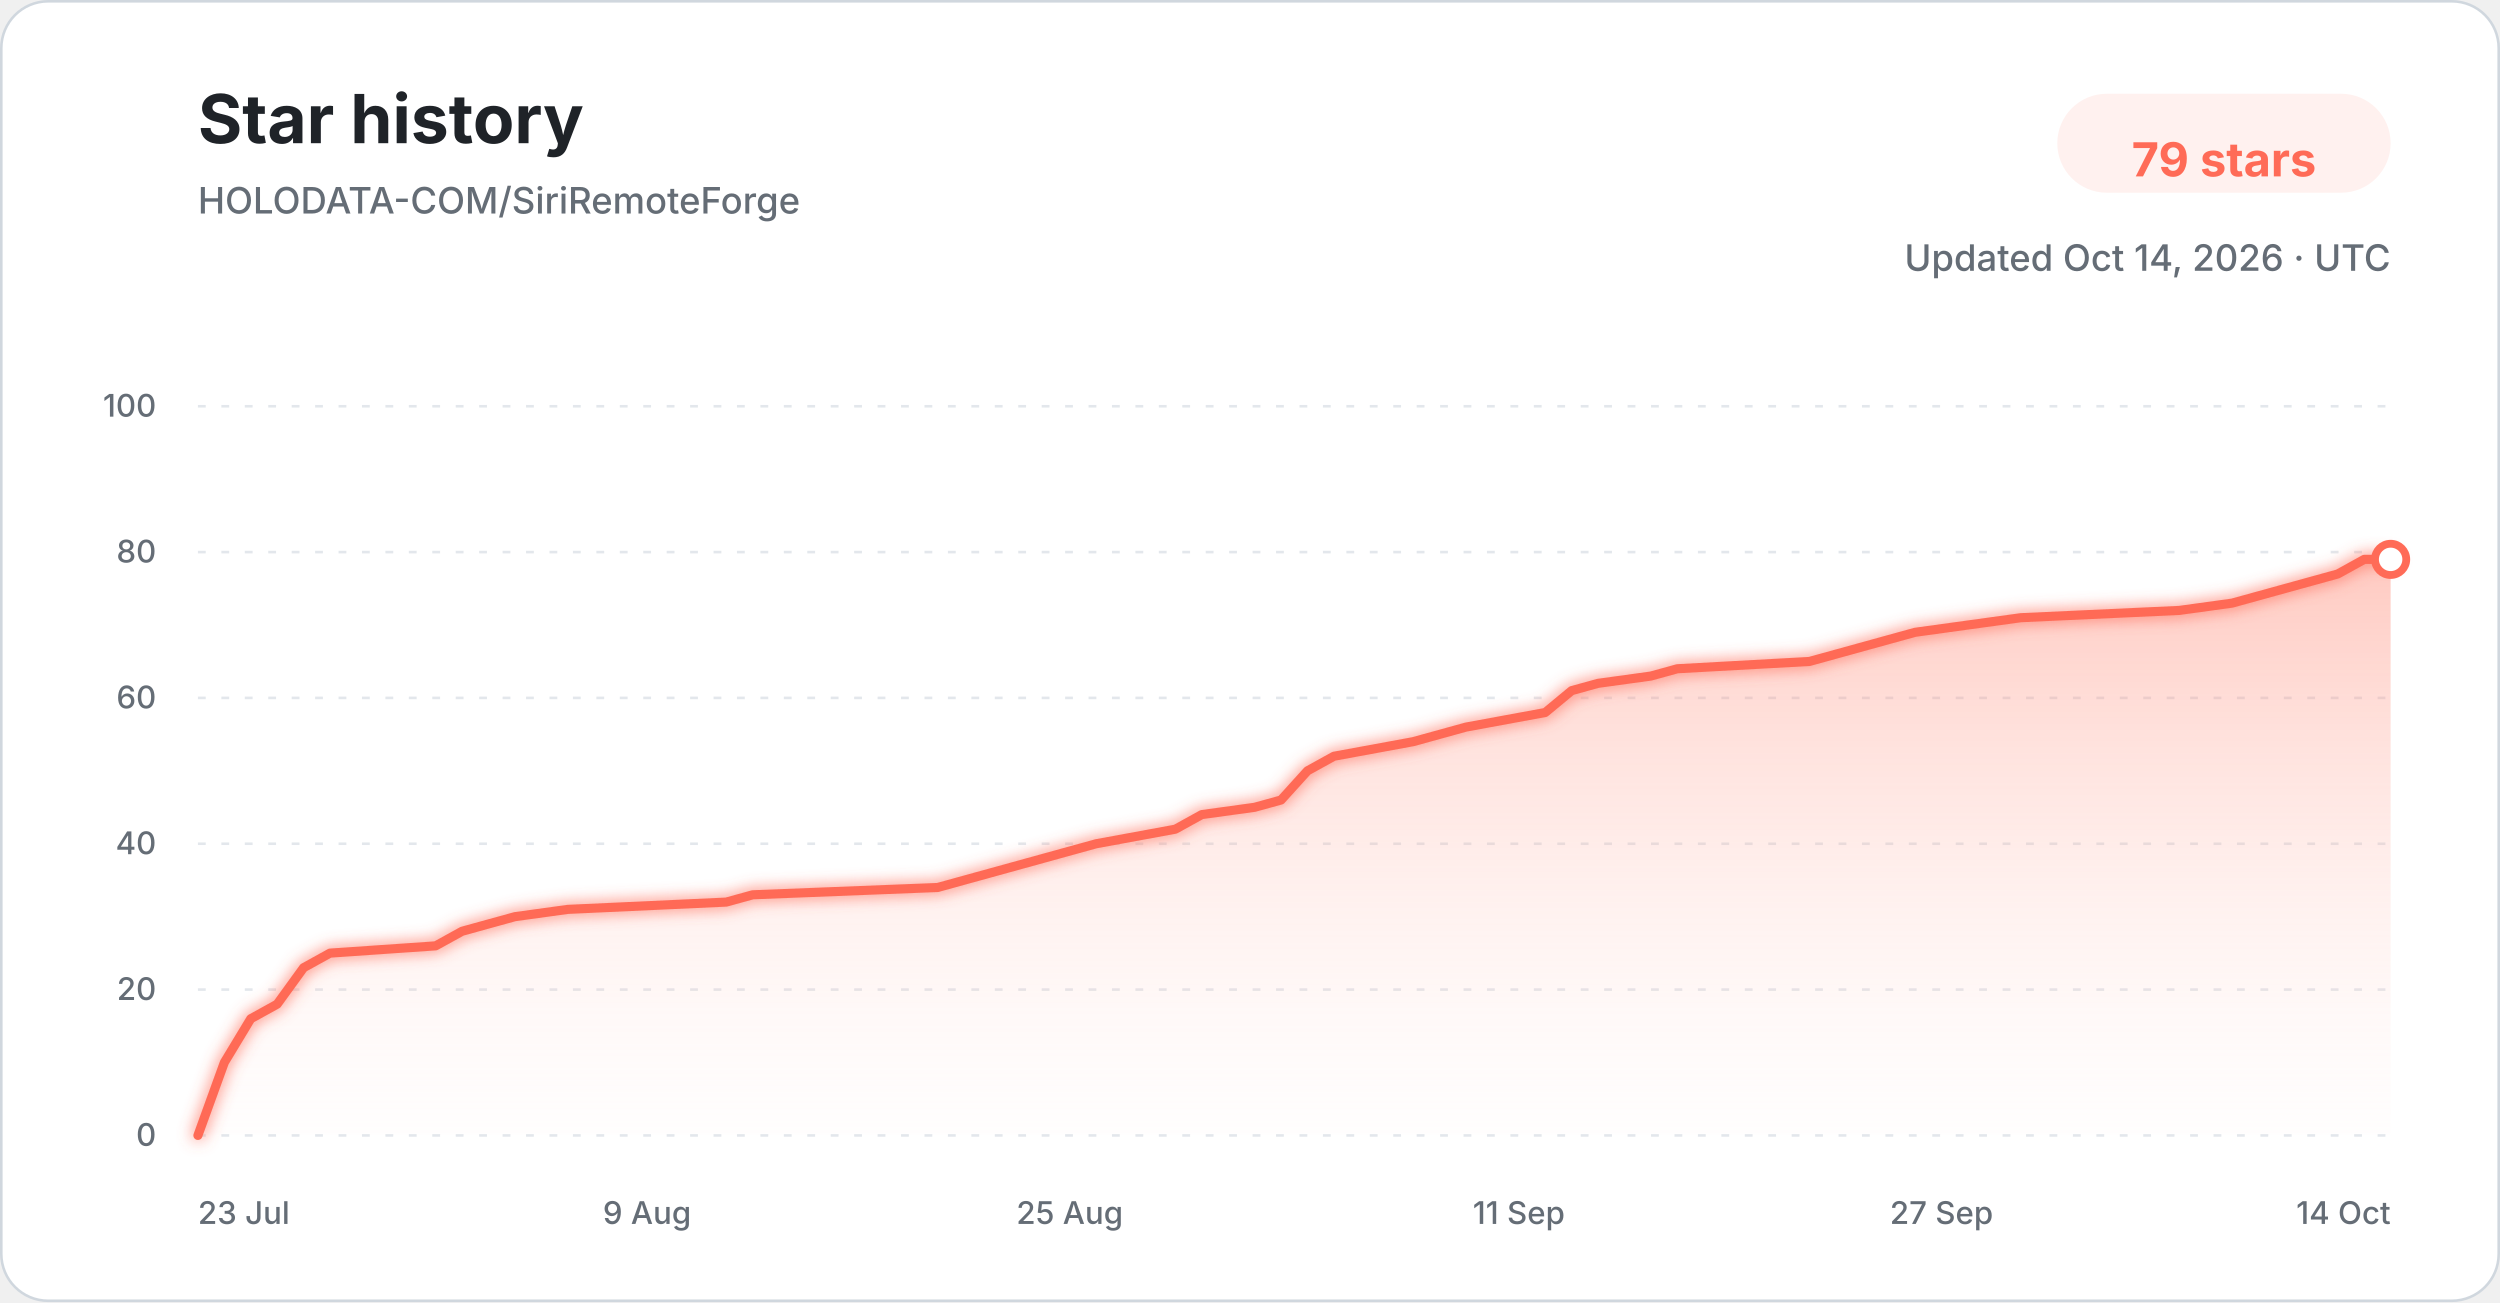
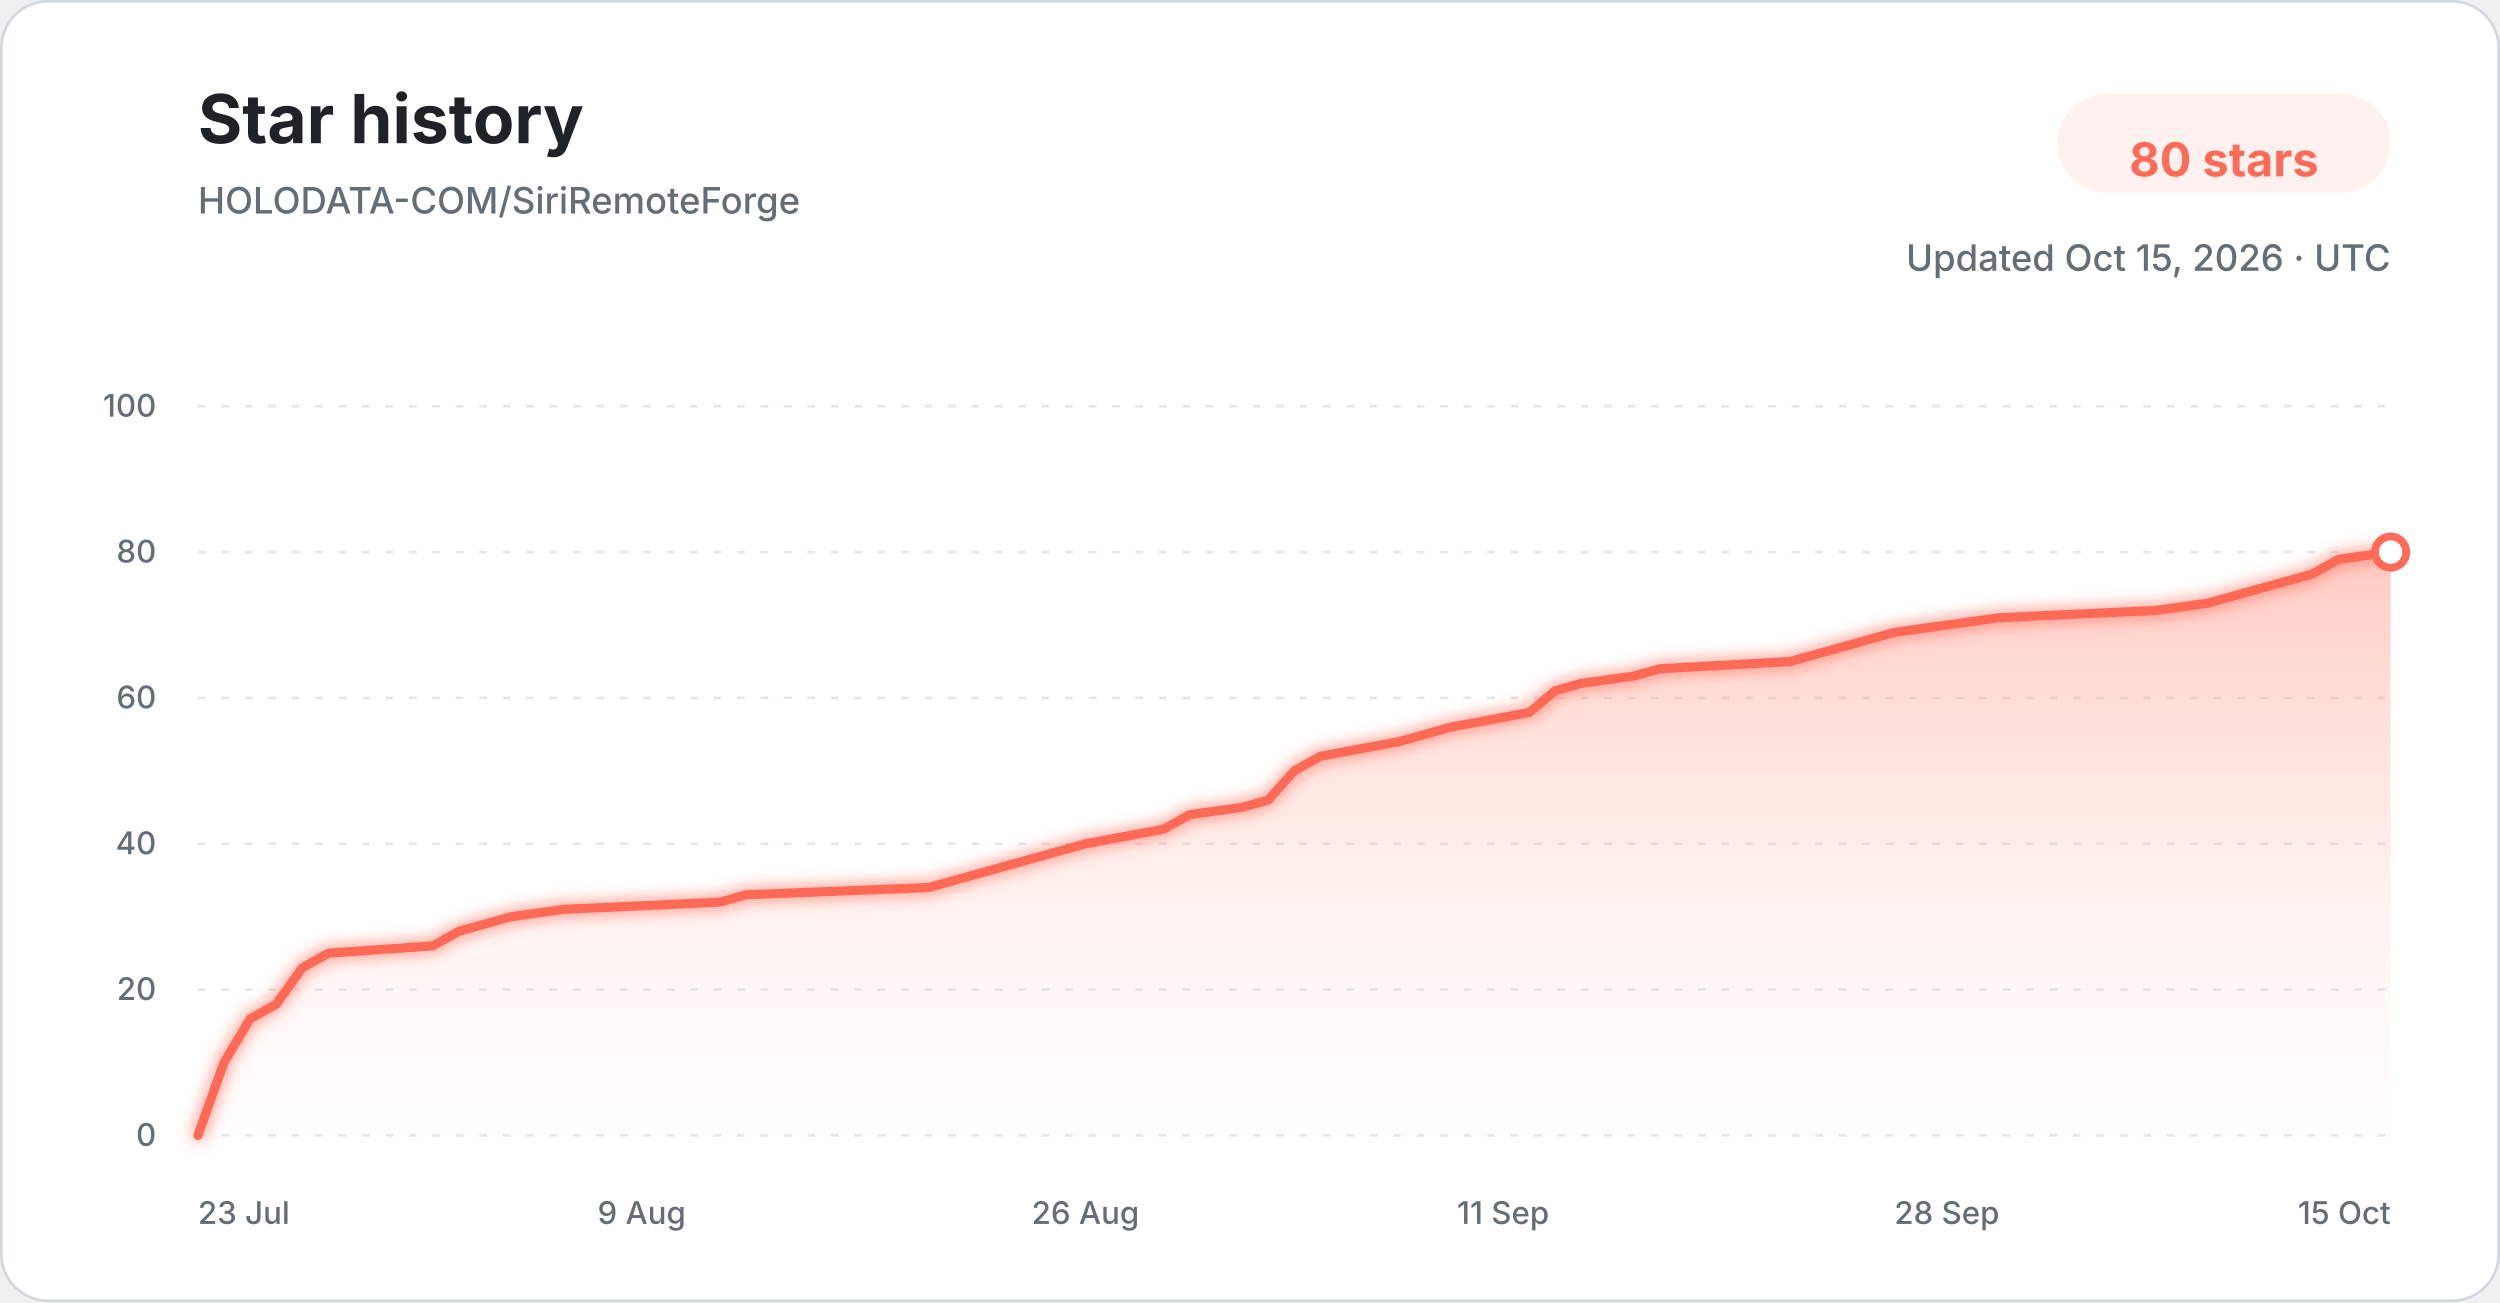
<svg xmlns="http://www.w3.org/2000/svg" width="960" height="500" viewBox="0 0 960 500" role="img" aria-labelledby="title description">
  <defs>
    <linearGradient id="star-area-light" x1="0" y1="0" x2="0" y2="1">
      <stop offset="0%" stop-color="#ff806b" stop-opacity="0.42" />
      <stop offset="100%" stop-color="#ffddd7" stop-opacity="0.04" />
    </linearGradient>
    <filter id="line-glow" x="-20%" y="-20%" width="140%" height="140%">
      <feGaussianBlur stdDeviation="3" result="blur" />
      <feMerge>
        <feMergeNode in="blur" />
        <feMergeNode in="SourceGraphic" />
      </feMerge>
    </filter>
  </defs>
  <style>
    .title { font: 700 26px -apple-system, BlinkMacSystemFont, "Segoe UI", sans-serif; fill: #1f2328; }
    .subtitle { font: 500 14px -apple-system, BlinkMacSystemFont, "Segoe UI", sans-serif; fill: #656d76; }
    .count { font: 700 18px -apple-system, BlinkMacSystemFont, "Segoe UI", sans-serif; fill: #ff6b57; }
    .tick { font: 500 12px -apple-system, BlinkMacSystemFont, "Segoe UI", sans-serif; fill: #656d76; }
    .grid { stroke: #d8dee4; stroke-width: 1; stroke-dasharray: 3 6; opacity: 0.72; }
  </style>
  <rect x="0.5" y="0.5" width="959" height="499" rx="18" fill="#ffffff" stroke="#d0d7de" />
  <text x="76" y="55" class="title">Star history</text>
  <text x="76" y="82" class="subtitle">HOLODATA-COM/SiriRemoteForge</text>
  <rect x="790" y="36" width="128" height="38" rx="19" fill="#fff1ef" />
-   <text x="854" y="61" text-anchor="middle" dominant-baseline="middle" class="count">79 stars</text>
-   <text x="918" y="104" text-anchor="end" class="subtitle">Updated Oct 14, 2026 · UTC</text>
+   <text x="854" y="61" text-anchor="middle" dominant-baseline="middle" class="count">80 stars</text>
+   <text x="918" y="104" text-anchor="end" class="subtitle">Updated Oct 15, 2026 · UTC</text>
  <line x1="76" y1="436.00" x2="918" y2="436.00" class="grid" />
  <text x="60" y="440.00" text-anchor="end" class="tick">0</text>
  <line x1="76" y1="380.00" x2="918" y2="380.00" class="grid" />
  <text x="60" y="384.00" text-anchor="end" class="tick">20</text>
  <line x1="76" y1="324.00" x2="918" y2="324.00" class="grid" />
  <text x="60" y="328.00" text-anchor="end" class="tick">40</text>
  <line x1="76" y1="268.00" x2="918" y2="268.00" class="grid" />
  <text x="60" y="272.00" text-anchor="end" class="tick">60</text>
  <line x1="76" y1="212.00" x2="918" y2="212.00" class="grid" />
  <text x="60" y="216.00" text-anchor="end" class="tick">80</text>
  <line x1="76" y1="156.00" x2="918" y2="156.00" class="grid" />
  <text x="60" y="160.00" text-anchor="end" class="tick">100</text>
-   <path d="M 76.00 436.00 L 86.14 408.00 L 96.29 391.20 L 106.43 385.60 L 116.58 371.60 L 126.72 366.00 L 167.30 363.20 L 177.45 357.60 L 187.59 354.80 L 197.73 352.00 L 218.02 349.20 L 278.89 346.40 L 289.04 343.60 L 360.05 340.80 L 370.19 338.00 L 380.34 335.20 L 400.63 329.60 L 420.92 324.00 L 451.35 318.40 L 461.49 312.80 L 481.78 310.00 L 491.93 307.20 L 502.07 296.00 L 512.22 290.40 L 542.65 284.80 L 552.80 282.00 L 562.94 279.20 L 593.37 273.60 L 603.52 265.20 L 613.66 262.40 L 633.95 259.60 L 644.10 256.80 L 694.82 254.00 L 704.96 251.20 L 725.25 245.60 L 735.40 242.80 L 755.69 240.00 L 775.98 237.20 L 836.84 234.40 L 857.13 231.60 L 867.28 228.80 L 877.42 226.00 L 887.57 223.20 L 897.71 220.40 L 907.86 214.80 L 918.00 214.80 L 918.00 436.00 L 76.00 436.00 Z" fill="url(#star-area-light)" />
-   <path d="M 76.00 436.00 L 86.14 408.00 L 96.29 391.20 L 106.43 385.60 L 116.58 371.60 L 126.72 366.00 L 167.30 363.20 L 177.45 357.60 L 187.59 354.80 L 197.73 352.00 L 218.02 349.20 L 278.89 346.40 L 289.04 343.60 L 360.05 340.80 L 370.19 338.00 L 380.34 335.20 L 400.63 329.60 L 420.92 324.00 L 451.35 318.40 L 461.49 312.80 L 481.78 310.00 L 491.93 307.20 L 502.07 296.00 L 512.22 290.40 L 542.65 284.80 L 552.80 282.00 L 562.94 279.20 L 593.37 273.60 L 603.52 265.20 L 613.66 262.40 L 633.95 259.60 L 644.10 256.80 L 694.82 254.00 L 704.96 251.20 L 725.25 245.60 L 735.40 242.80 L 755.69 240.00 L 775.98 237.20 L 836.84 234.40 L 857.13 231.60 L 867.28 228.80 L 877.42 226.00 L 887.57 223.20 L 897.71 220.40 L 907.86 214.80 L 918.00 214.80" fill="none" stroke="#ff6b57" stroke-width="3.5" stroke-linecap="round" stroke-linejoin="round" filter="url(#line-glow)" />
-   <circle cx="918.00" cy="214.80" r="6" fill="#ffffff" stroke="#ff6b57" stroke-width="3" />
+   <path d="M 76.00 436.00 L 86.02 408.00 L 96.05 391.20 L 106.07 385.60 L 116.10 371.60 L 126.12 366.00 L 166.21 363.20 L 176.24 357.60 L 186.26 354.80 L 196.29 352.00 L 216.33 349.20 L 276.48 346.40 L 286.50 343.60 L 356.67 340.80 L 366.69 338.00 L 376.71 335.20 L 396.76 329.60 L 416.81 324.00 L 446.88 318.40 L 456.90 312.80 L 476.95 310.00 L 486.98 307.20 L 497.00 296.00 L 507.02 290.40 L 537.10 284.80 L 547.12 282.00 L 557.14 279.20 L 587.21 273.60 L 597.24 265.20 L 607.26 262.40 L 627.31 259.60 L 637.33 256.80 L 687.45 254.00 L 697.48 251.20 L 717.52 245.60 L 727.55 242.80 L 747.60 240.00 L 767.64 237.20 L 827.79 234.40 L 847.83 231.60 L 857.86 228.80 L 867.88 226.00 L 877.90 223.20 L 887.93 220.40 L 897.95 214.80 L 918.00 212.00 L 918.00 436.00 L 76.00 436.00 Z" fill="url(#star-area-light)" />
+   <path d="M 76.00 436.00 L 86.02 408.00 L 96.05 391.20 L 106.07 385.60 L 116.10 371.60 L 126.12 366.00 L 166.21 363.20 L 176.24 357.60 L 186.26 354.80 L 196.29 352.00 L 216.33 349.20 L 276.48 346.40 L 286.50 343.60 L 356.67 340.80 L 366.69 338.00 L 376.71 335.20 L 396.76 329.60 L 416.81 324.00 L 446.88 318.40 L 456.90 312.80 L 476.95 310.00 L 486.98 307.20 L 497.00 296.00 L 507.02 290.40 L 537.10 284.80 L 547.12 282.00 L 557.14 279.20 L 587.21 273.60 L 597.24 265.20 L 607.26 262.40 L 627.31 259.60 L 637.33 256.80 L 687.45 254.00 L 697.48 251.20 L 717.52 245.60 L 727.55 242.80 L 747.60 240.00 L 767.64 237.20 L 827.79 234.40 L 847.83 231.60 L 857.86 228.80 L 867.88 226.00 L 877.90 223.20 L 887.93 220.40 L 897.95 214.80 L 918.00 212.00" fill="none" stroke="#ff6b57" stroke-width="3.5" stroke-linecap="round" stroke-linejoin="round" filter="url(#line-glow)" />
+   <circle cx="918.00" cy="212.00" r="6" fill="#ffffff" stroke="#ff6b57" stroke-width="3" />
  <text x="76.00" y="470" text-anchor="start" class="tick">23 Jul</text>
-   <text x="248.46" y="470" text-anchor="middle" class="tick">9 Aug</text>
-   <text x="410.77" y="470" text-anchor="middle" class="tick">25 Aug</text>
-   <text x="583.23" y="470" text-anchor="middle" class="tick">11 Sep</text>
-   <text x="745.54" y="470" text-anchor="middle" class="tick">27 Sep</text>
-   <text x="918.00" y="470" text-anchor="end" class="tick">14 Oct</text>
+   <text x="246.40" y="470" text-anchor="middle" class="tick">9 Aug</text>
+   <text x="416.81" y="470" text-anchor="middle" class="tick">26 Aug</text>
+   <text x="577.19" y="470" text-anchor="middle" class="tick">11 Sep</text>
+   <text x="747.60" y="470" text-anchor="middle" class="tick">28 Sep</text>
+   <text x="918.00" y="470" text-anchor="end" class="tick">15 Oct</text>
</svg>
